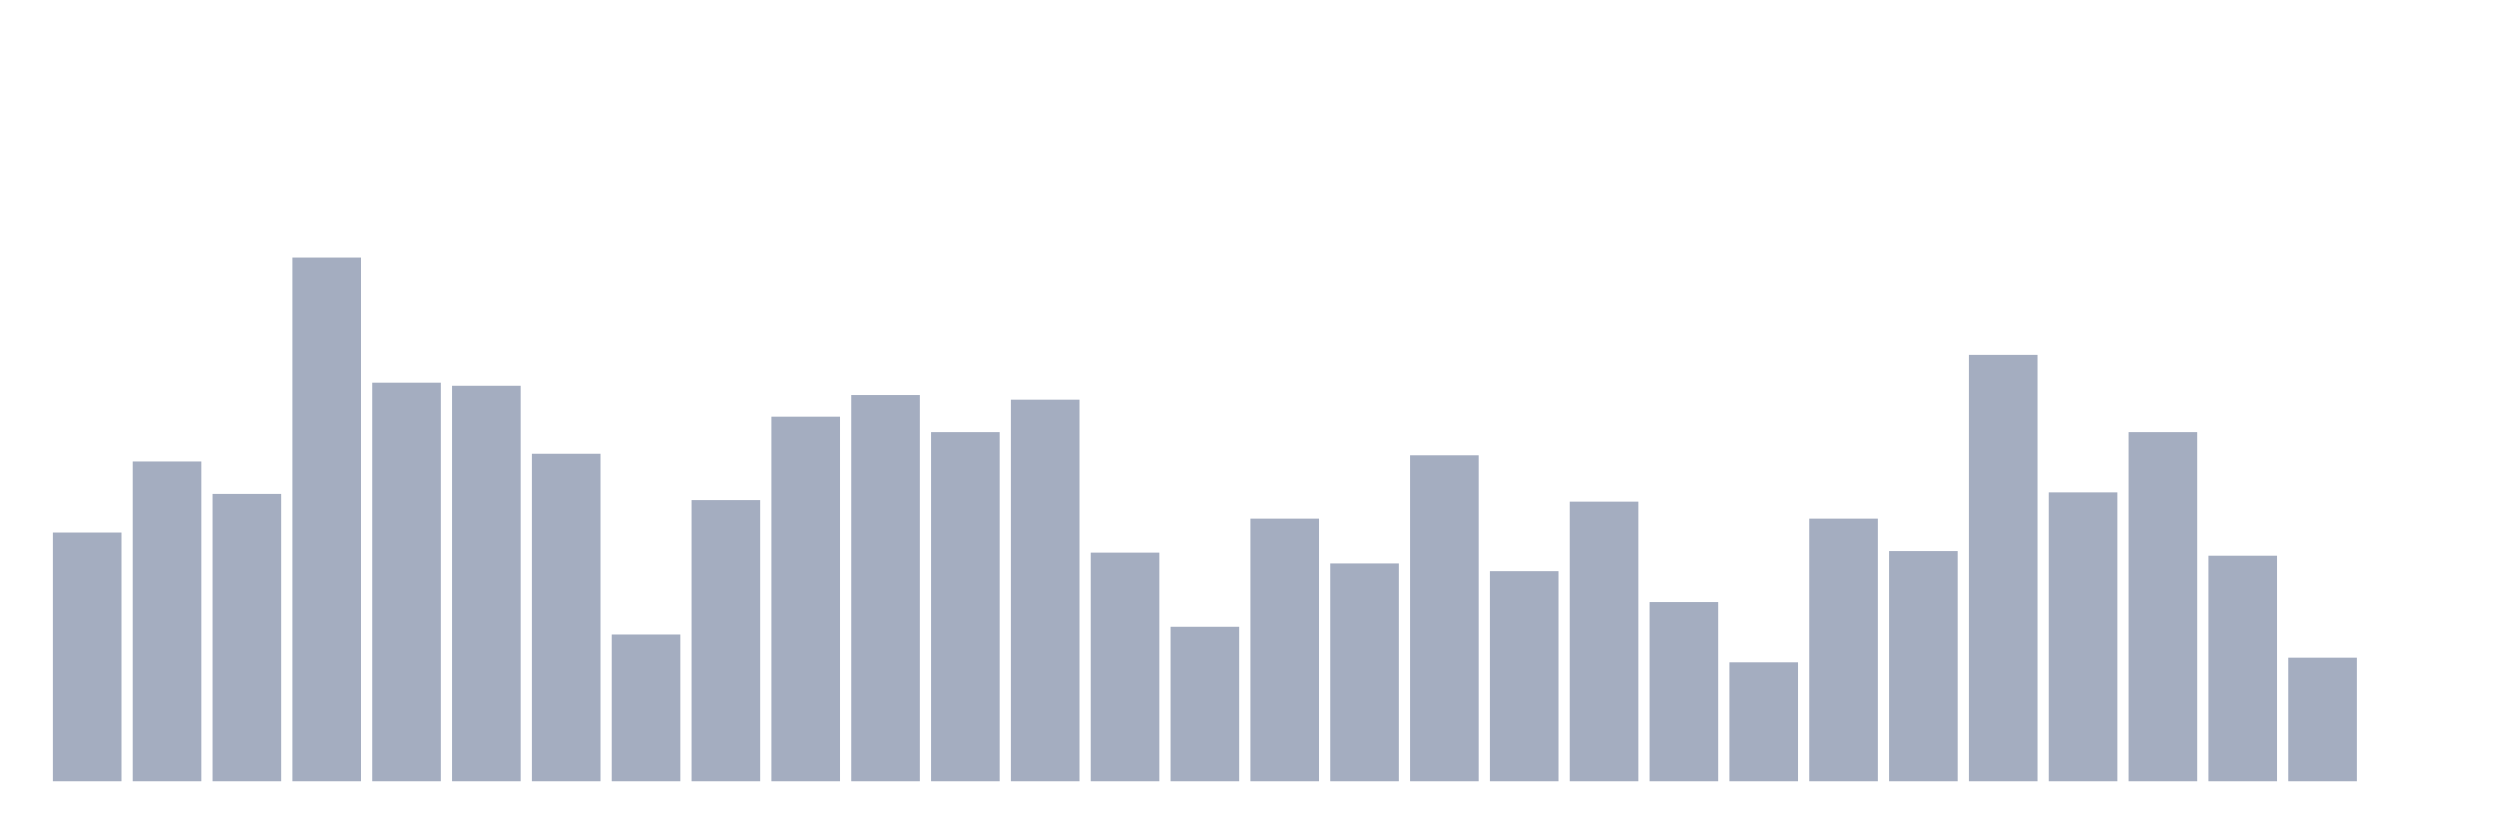
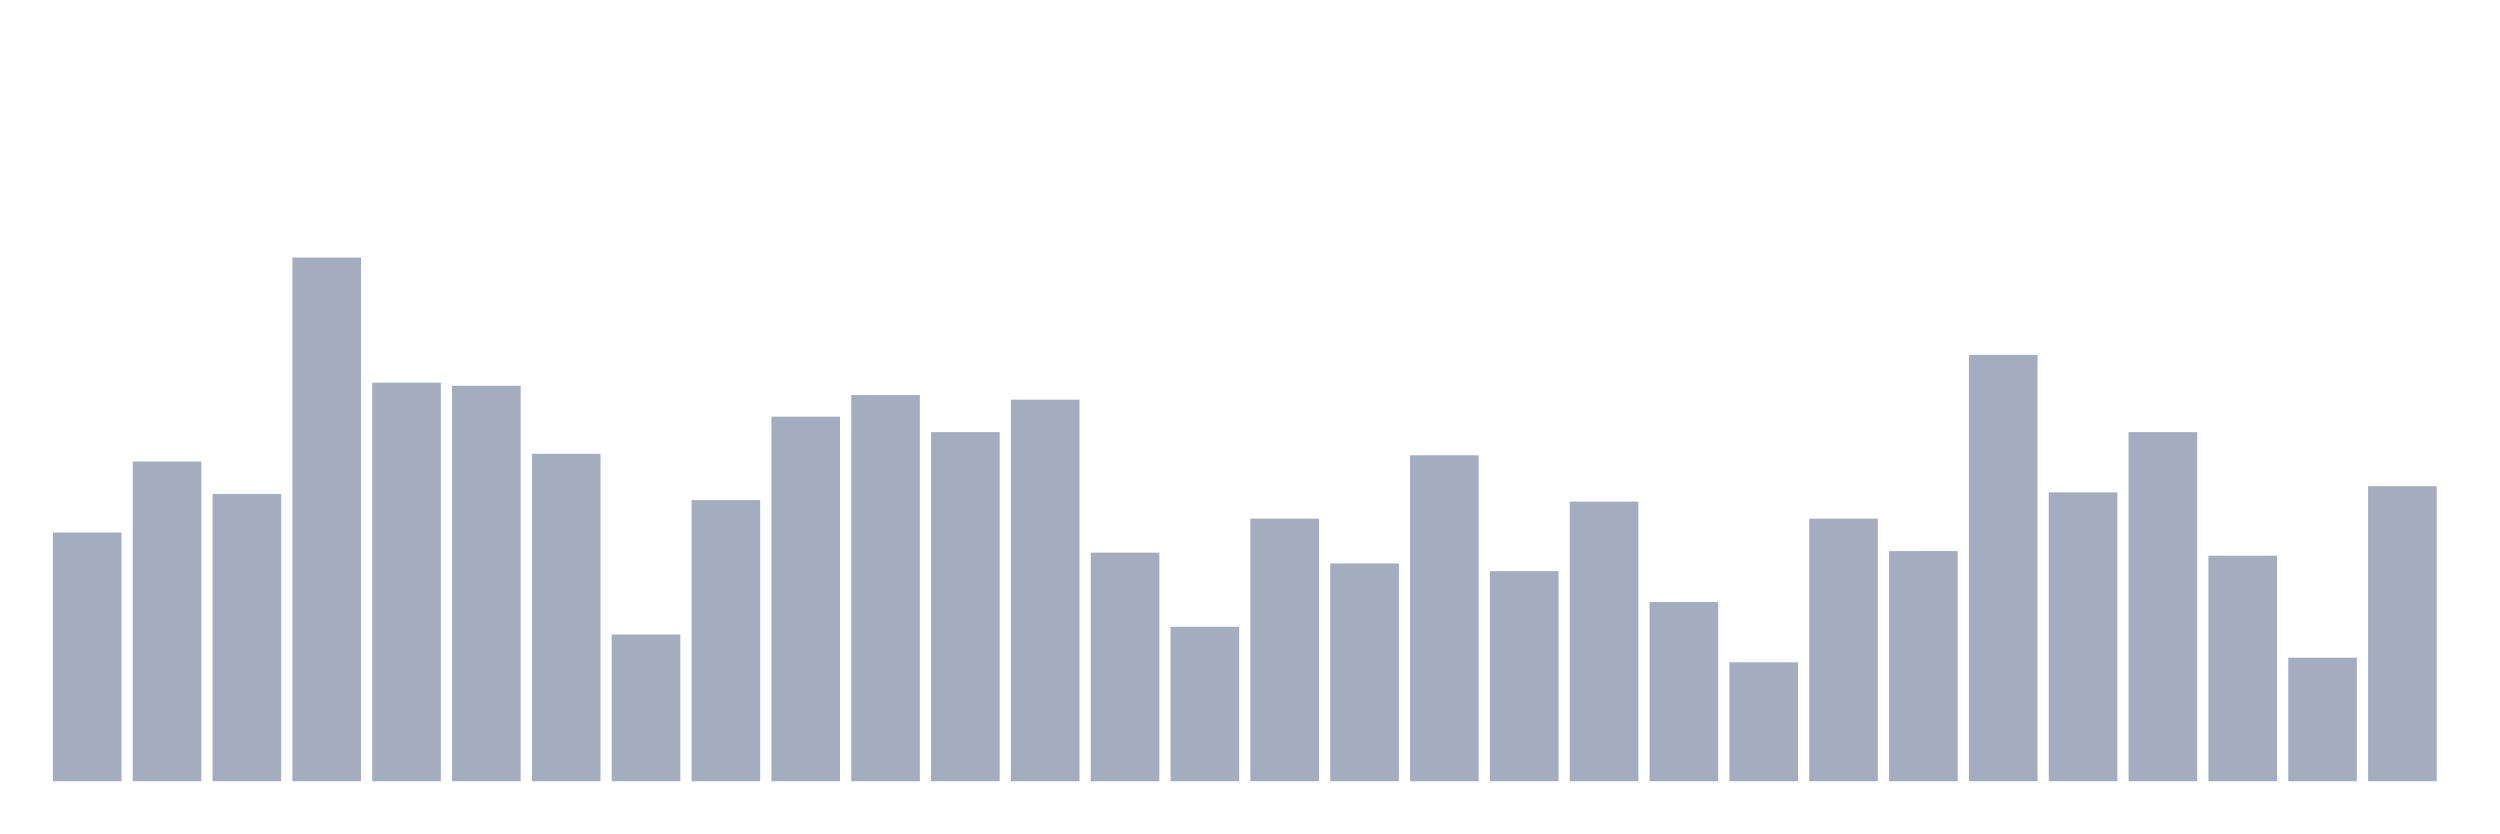
<svg xmlns="http://www.w3.org/2000/svg" viewBox="0 0 480 160">
  <g transform="translate(10,10)">
    <rect class="bar" x="0.153" width="13.175" y="92.246" height="47.754" fill="rgb(164,173,192)" />
    <rect class="bar" x="15.482" width="13.175" y="78.602" height="61.398" fill="rgb(164,173,192)" />
    <rect class="bar" x="30.81" width="13.175" y="84.831" height="55.169" fill="rgb(164,173,192)" />
    <rect class="bar" x="46.138" width="13.175" y="39.449" height="100.551" fill="rgb(164,173,192)" />
    <rect class="bar" x="61.466" width="13.175" y="63.475" height="76.525" fill="rgb(164,173,192)" />
    <rect class="bar" x="76.794" width="13.175" y="64.068" height="75.932" fill="rgb(164,173,192)" />
    <rect class="bar" x="92.123" width="13.175" y="77.119" height="62.881" fill="rgb(164,173,192)" />
    <rect class="bar" x="107.451" width="13.175" y="111.822" height="28.178" fill="rgb(164,173,192)" />
    <rect class="bar" x="122.779" width="13.175" y="86.017" height="53.983" fill="rgb(164,173,192)" />
    <rect class="bar" x="138.107" width="13.175" y="70" height="70" fill="rgb(164,173,192)" />
    <rect class="bar" x="153.436" width="13.175" y="65.847" height="74.153" fill="rgb(164,173,192)" />
    <rect class="bar" x="168.764" width="13.175" y="72.966" height="67.034" fill="rgb(164,173,192)" />
    <rect class="bar" x="184.092" width="13.175" y="66.737" height="73.263" fill="rgb(164,173,192)" />
    <rect class="bar" x="199.42" width="13.175" y="96.102" height="43.898" fill="rgb(164,173,192)" />
    <rect class="bar" x="214.748" width="13.175" y="110.339" height="29.661" fill="rgb(164,173,192)" />
    <rect class="bar" x="230.077" width="13.175" y="89.576" height="50.424" fill="rgb(164,173,192)" />
    <rect class="bar" x="245.405" width="13.175" y="98.178" height="41.822" fill="rgb(164,173,192)" />
    <rect class="bar" x="260.733" width="13.175" y="77.415" height="62.585" fill="rgb(164,173,192)" />
    <rect class="bar" x="276.061" width="13.175" y="99.661" height="40.339" fill="rgb(164,173,192)" />
    <rect class="bar" x="291.39" width="13.175" y="86.314" height="53.686" fill="rgb(164,173,192)" />
    <rect class="bar" x="306.718" width="13.175" y="105.593" height="34.407" fill="rgb(164,173,192)" />
    <rect class="bar" x="322.046" width="13.175" y="117.161" height="22.839" fill="rgb(164,173,192)" />
    <rect class="bar" x="337.374" width="13.175" y="89.576" height="50.424" fill="rgb(164,173,192)" />
    <rect class="bar" x="352.702" width="13.175" y="95.805" height="44.195" fill="rgb(164,173,192)" />
    <rect class="bar" x="368.031" width="13.175" y="58.136" height="81.864" fill="rgb(164,173,192)" />
    <rect class="bar" x="383.359" width="13.175" y="84.534" height="55.466" fill="rgb(164,173,192)" />
    <rect class="bar" x="398.687" width="13.175" y="72.966" height="67.034" fill="rgb(164,173,192)" />
    <rect class="bar" x="414.015" width="13.175" y="96.695" height="43.305" fill="rgb(164,173,192)" />
    <rect class="bar" x="429.344" width="13.175" y="116.271" height="23.729" fill="rgb(164,173,192)" />
-     <rect class="bar" x="444.672" width="13.175" y="140" height="0" fill="rgb(164,173,192)" />
+     <rect class="bar" x="444.672" width="13.175" y="83.347" height="56.653" fill="rgb(164,173,192)" />
  </g>
</svg>
